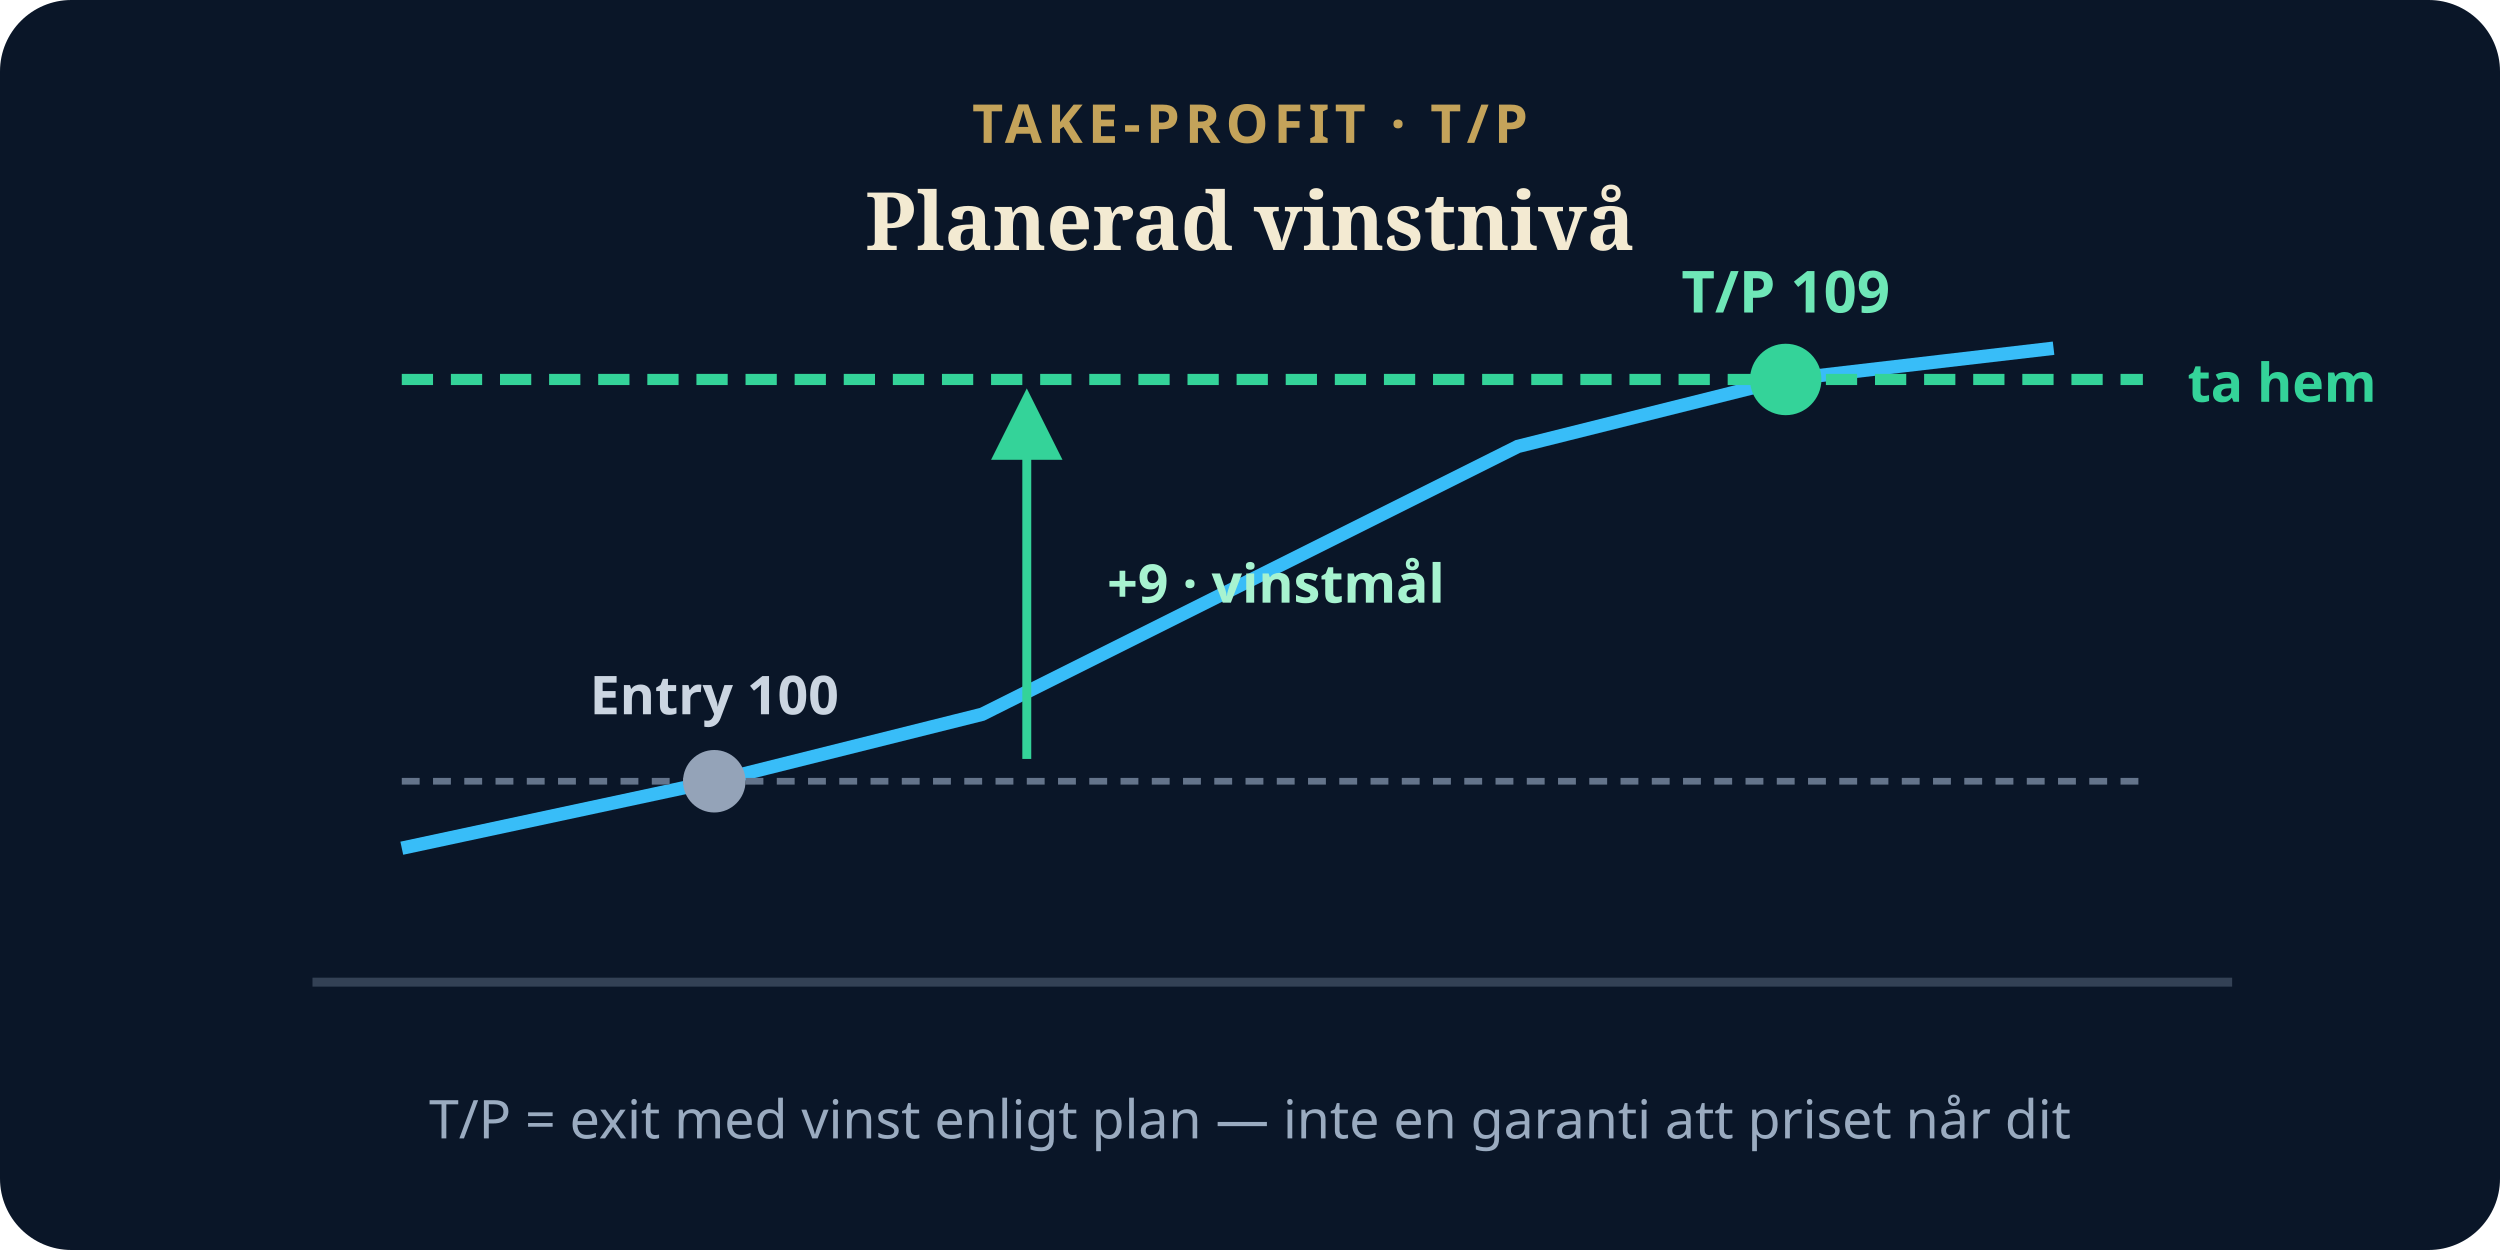
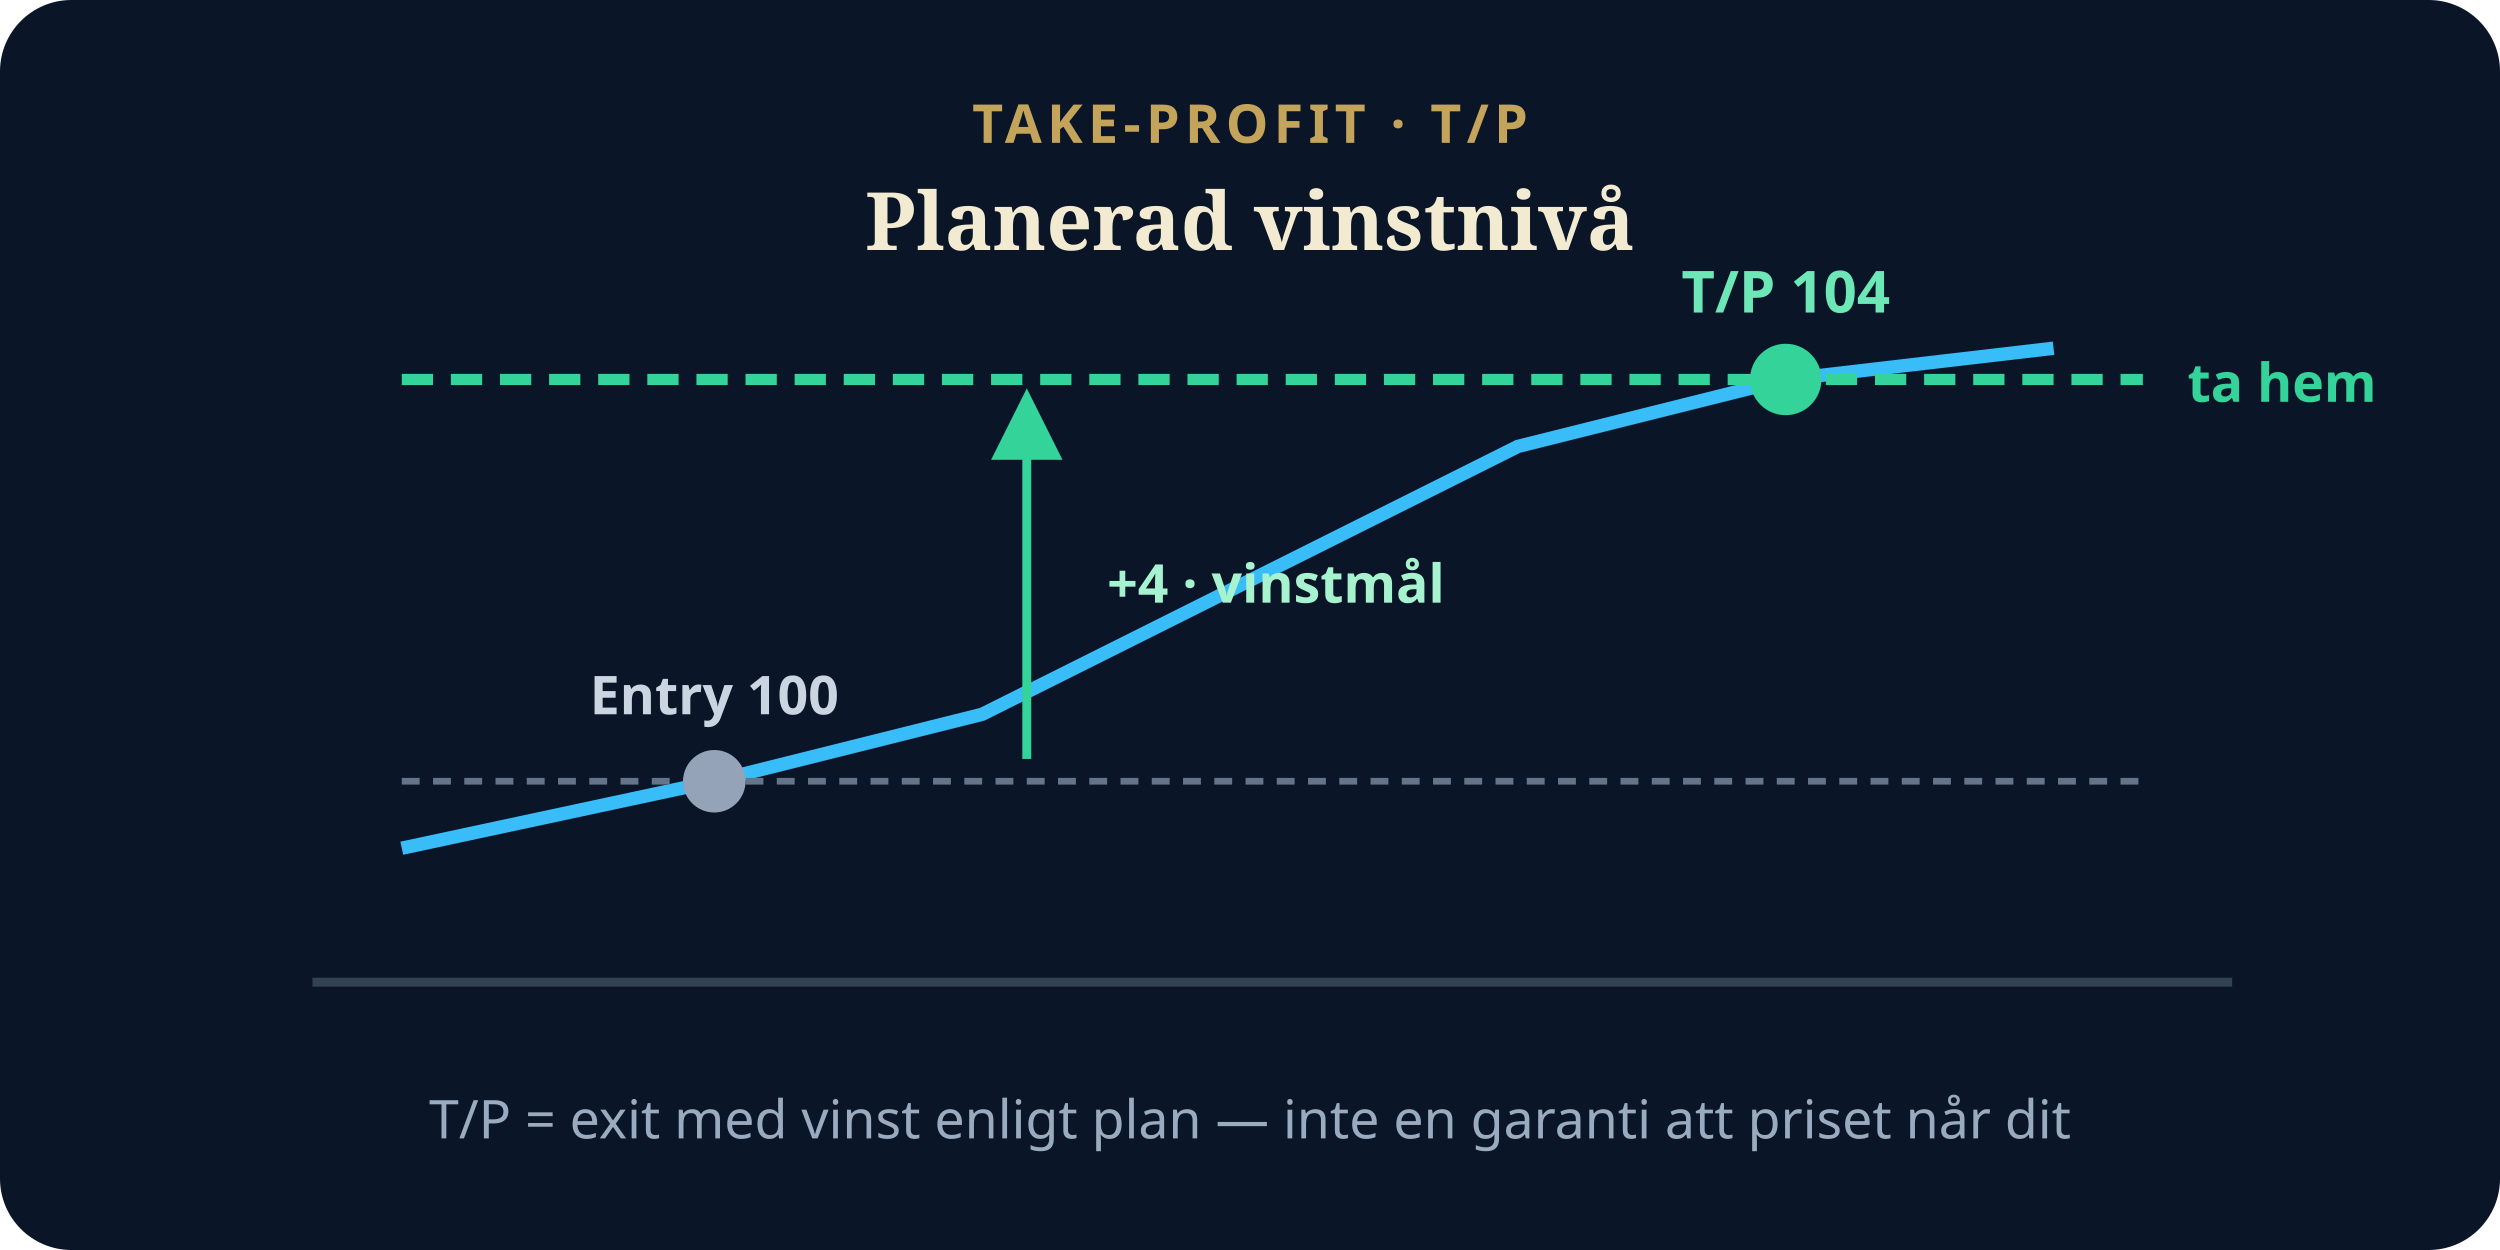
<svg xmlns="http://www.w3.org/2000/svg" viewBox="0 0 560 280" role="img" aria-label="Take-profit T/P">
  <rect width="560" height="280" rx="16" fill="#0a1628" />
  <text x="280" y="32" text-anchor="middle" fill="#c4a35a" font-family="system-ui,sans-serif" font-size="12" font-weight="700" letter-spacing="0.1em">TAKE-PROFIT · T/P</text>
  <text x="280" y="56" text-anchor="middle" fill="#f3ead2" font-family="Georgia,serif" font-size="18" font-weight="700">Planerad vinstnivå</text>
  <line x1="70" y1="220" x2="500" y2="220" stroke="#334155" stroke-width="2" />
  <polyline fill="none" stroke="#38bdf8" stroke-width="3" points="90,190 160,175 220,160 280,130 340,100 400,85 460,78" />
  <line x1="90" y1="175" x2="480" y2="175" stroke="#64748b" stroke-width="1.5" stroke-dasharray="4 3" />
  <circle cx="160" cy="175" r="7" fill="#94a3b8" />
  <text x="160" y="160" text-anchor="middle" fill="#cbd5e1" font-family="system-ui,sans-serif" font-size="12" font-weight="700">Entry 100</text>
  <line x1="90" y1="85" x2="480" y2="85" stroke="#34d399" stroke-width="2.5" stroke-dasharray="7 4" />
  <circle cx="400" cy="85" r="8" fill="#34d399" />
-   <text x="400" y="70" text-anchor="middle" fill="#6ee7b7" font-family="system-ui,sans-serif" font-size="13" font-weight="700">T/P 109</text>
+   <text x="400" y="70" text-anchor="middle" fill="#6ee7b7" font-family="system-ui,sans-serif" font-size="13" font-weight="700">T/P 104</text>
  <text x="490" y="90" fill="#34d399" font-family="system-ui,sans-serif" font-size="12" font-weight="700">ta hem</text>
  <line x1="230" y1="170" x2="230" y2="95" stroke="#34d399" stroke-width="2" marker-end="url(#arr)" />
  <defs>
    <marker id="arr" markerWidth="8" markerHeight="8" refX="4" refY="4" orient="auto">
      <path d="M0,0 L8,4 L0,8 Z" fill="#34d399" />
    </marker>
  </defs>
-   <text x="248" y="135" fill="#a7f3d0" font-family="system-ui,sans-serif" font-size="12" font-weight="700">+9 · vinstmål</text>
+   <text x="248" y="135" fill="#a7f3d0" font-family="system-ui,sans-serif" font-size="12" font-weight="700">+4 · vinstmål</text>
  <text x="280" y="255" text-anchor="middle" fill="#9aabc0" font-family="system-ui,sans-serif" font-size="12">T/P = exit med vinst enligt plan — inte en garanti att priset når dit</text>
</svg>
